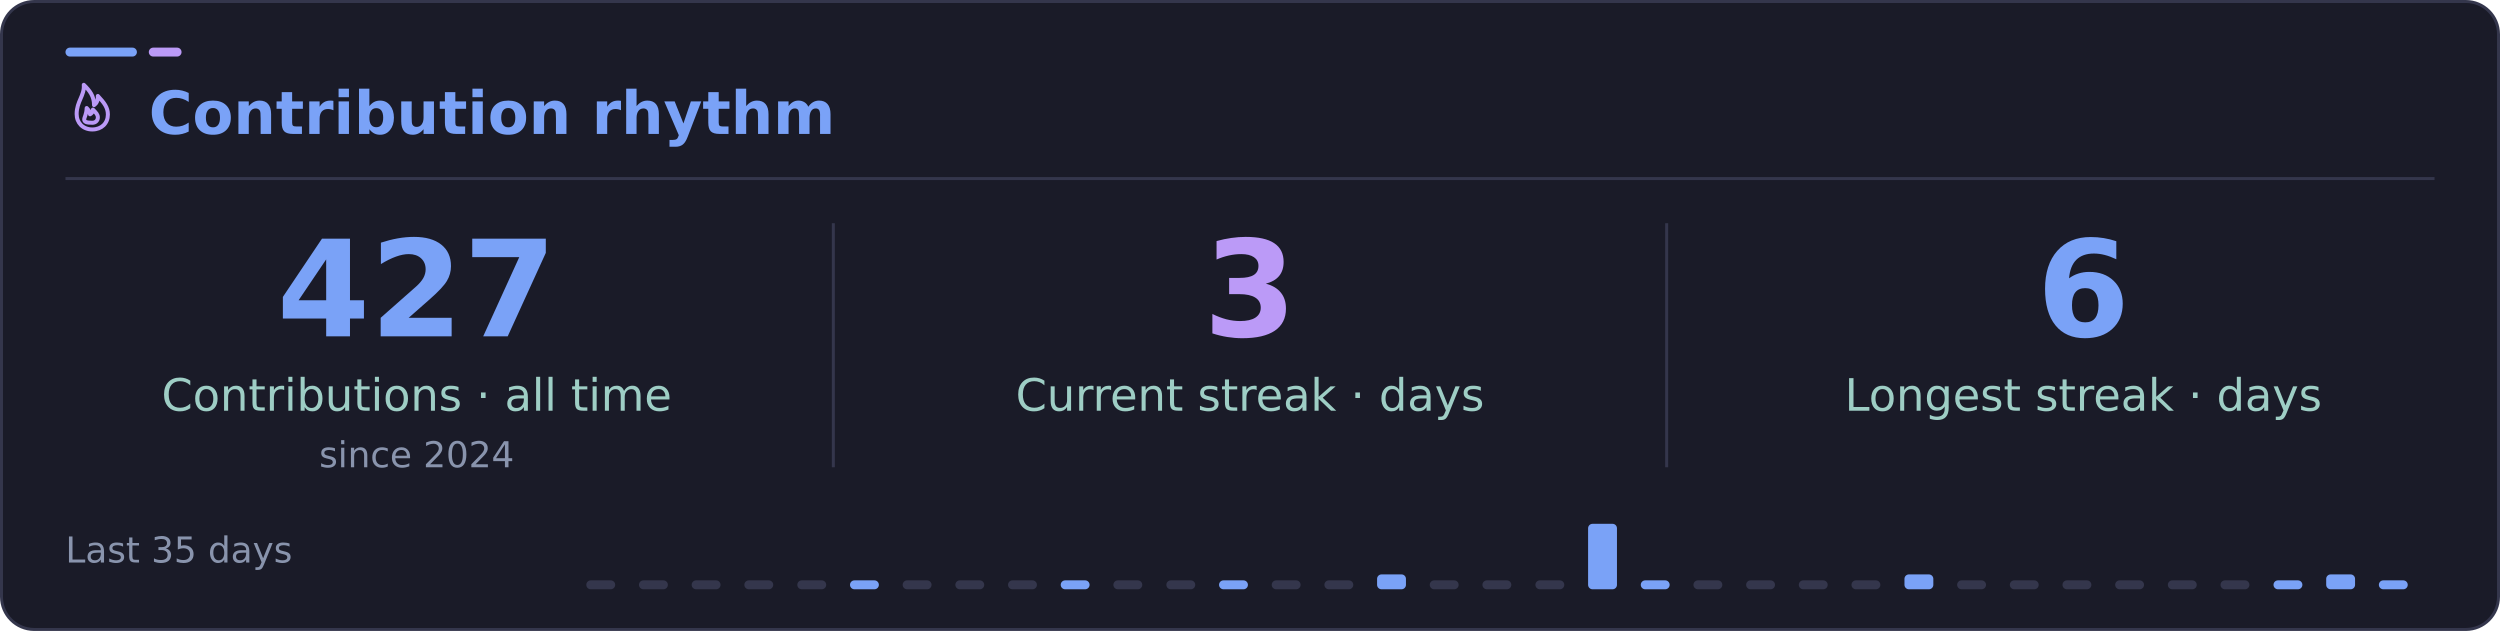
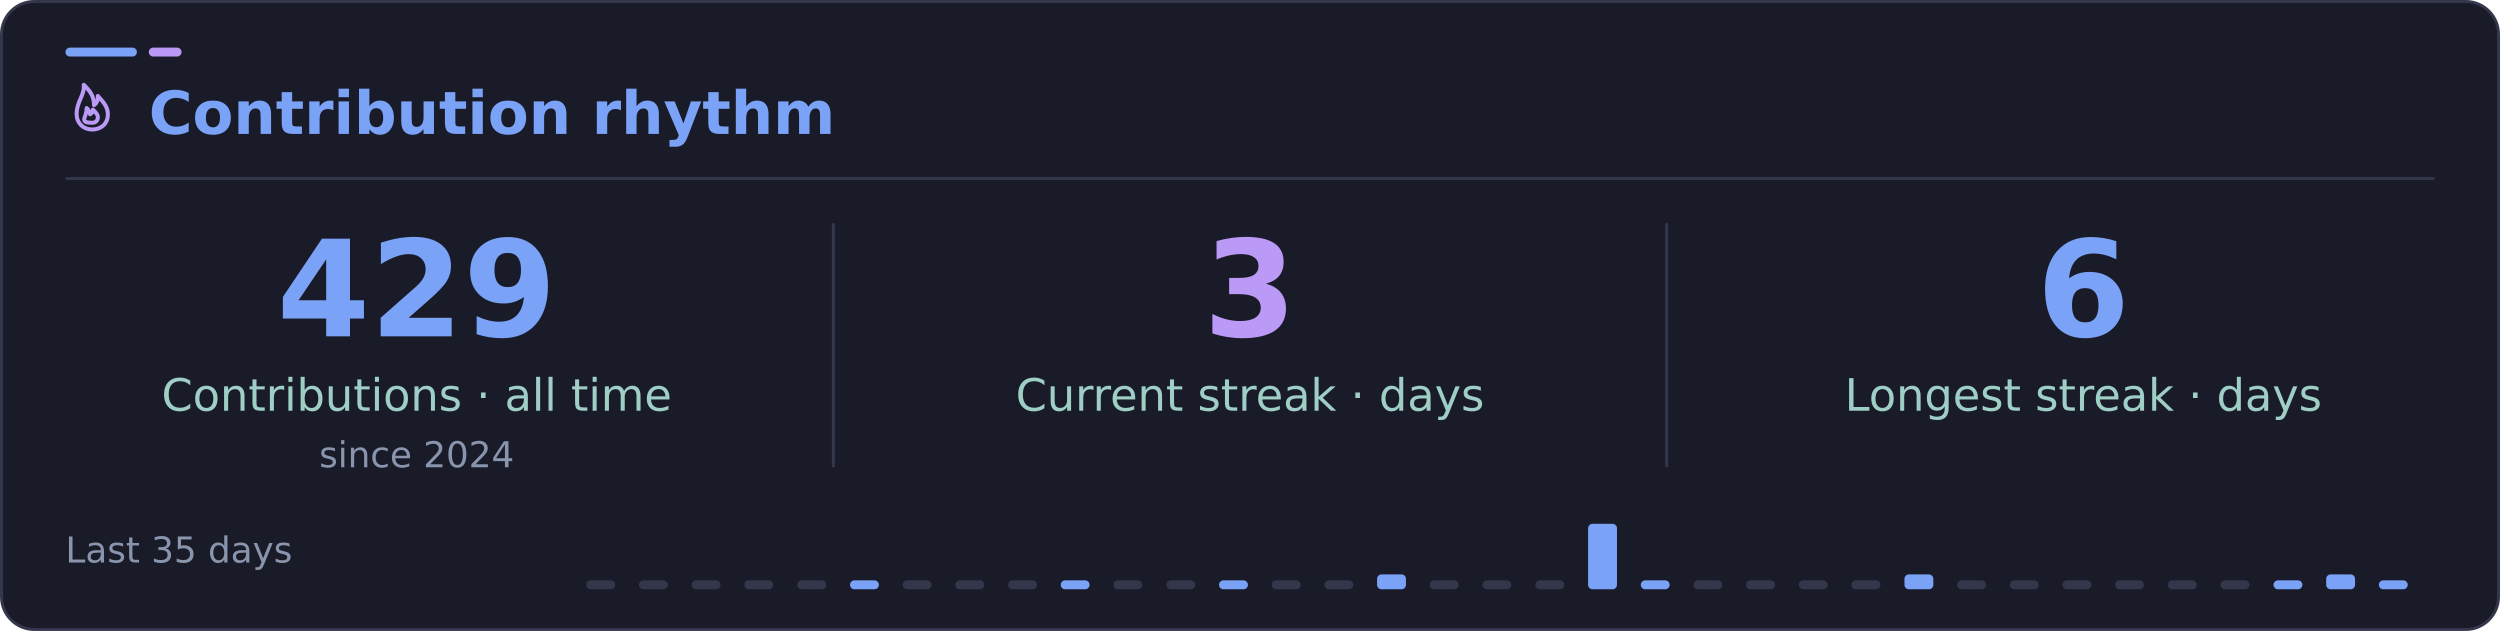
<svg xmlns="http://www.w3.org/2000/svg" width="840" height="212" viewBox="0 0 840 212" role="img" aria-labelledby="title desc">
  <rect x="0.5" y="0.5" width="839" height="211" rx="11" fill="#1a1b28" stroke="#34364c" />
  <rect x="22" y="16" width="24" height="3" rx="1.5" fill="#7aa2f7" />
  <rect x="50" y="16" width="11" height="3" rx="1.5" fill="#bb9af7" />
  <path d="M22 60H818" stroke="#34364c" />
  <g font-family="DejaVu Sans, Segoe UI, Arial, sans-serif">
    <svg x="22" y="27" width="18" height="18" viewBox="0 0 24 24" fill="none" stroke="#bb9af7" stroke-width="1.8" stroke-linecap="round" stroke-linejoin="round" aria-hidden="true">
      <path d="M12 22c4.2 0 7-2.8 7-6.7 0-3.2-1.7-5.3-4.5-8.3.1 2.2-.7 3.4-1.7 4.1C12.8 7.1 10.9 4.6 8.2 2 8.6 6.8 5 9.4 5 15.1 5 19 7.8 22 12 22Z" />
      <path d="M12 19c1.5 0 2.5-1 2.5-2.4 0-1.2-.7-2-2.2-3.5-.1 1.2-.6 1.7-1.3 2.1-.1-1.1-.7-2-1.5-2.8-.1 3-1.1 4.1-1.1 5.1 0 1.1 1 1.5 3.6 1.5Z" />
    </svg>
    <text x="50" y="45" fill="#7aa2f7" font-size="20" font-weight="700">Contribution rhythm</text>
    <path d="M280 75V157M560 75V157" stroke="#34364c" />
-     <text x="140" y="113" text-anchor="middle" fill="#7aa2f7" font-size="45" font-weight="700">427</text>
+     <text x="140" y="113" text-anchor="middle" fill="#7aa2f7" font-size="45" font-weight="700">429</text>
    <text x="140" y="138" text-anchor="middle" fill="#9ecec5" font-size="15">Contributions · all time</text>
    <text x="140" y="157" text-anchor="middle" fill="#8994ad" font-size="12">since 2024</text>
    <text x="420" y="113" text-anchor="middle" fill="#bb9af7" font-size="45" font-weight="700">3</text>
    <text x="420" y="138" text-anchor="middle" fill="#9ecec5" font-size="15">Current streak · days</text>
    <text x="700" y="113" text-anchor="middle" fill="#7aa2f7" font-size="45" font-weight="700">6</text>
    <text x="700" y="138" text-anchor="middle" fill="#9ecec5" font-size="15">Longest streak · days</text>
    <text x="22" y="189" fill="#8994ad" font-size="12">Last 35 days</text>
    <rect x="197.0" y="195" width="9.7" height="3" rx="1.5" fill="#34364c" />
    <rect x="214.7" y="195" width="9.7" height="3" rx="1.5" fill="#34364c" />
    <rect x="232.4" y="195" width="9.7" height="3" rx="1.5" fill="#34364c" />
    <rect x="250.1" y="195" width="9.7" height="3" rx="1.5" fill="#34364c" />
    <rect x="267.9" y="195" width="9.7" height="3" rx="1.5" fill="#34364c" />
    <rect x="285.6" y="195" width="9.7" height="3" rx="1.5" fill="#7aa2f7" />
    <rect x="303.3" y="195" width="9.7" height="3" rx="1.5" fill="#34364c" />
    <rect x="321.0" y="195" width="9.7" height="3" rx="1.5" fill="#34364c" />
    <rect x="338.7" y="195" width="9.7" height="3" rx="1.5" fill="#34364c" />
    <rect x="356.4" y="195" width="9.7" height="3" rx="1.5" fill="#7aa2f7" />
    <rect x="374.1" y="195" width="9.7" height="3" rx="1.5" fill="#34364c" />
    <rect x="391.9" y="195" width="9.7" height="3" rx="1.5" fill="#34364c" />
    <rect x="409.6" y="195" width="9.7" height="3" rx="1.5" fill="#7aa2f7" />
    <rect x="427.3" y="195" width="9.7" height="3" rx="1.5" fill="#34364c" />
    <rect x="445.0" y="195" width="9.7" height="3" rx="1.5" fill="#34364c" />
    <rect x="462.7" y="193" width="9.7" height="5" rx="1.5" fill="#7aa2f7" />
    <rect x="480.4" y="195" width="9.7" height="3" rx="1.5" fill="#34364c" />
    <rect x="498.1" y="195" width="9.7" height="3" rx="1.5" fill="#34364c" />
    <rect x="515.9" y="195" width="9.7" height="3" rx="1.5" fill="#34364c" />
    <rect x="533.6" y="176" width="9.7" height="22" rx="1.5" fill="#7aa2f7" />
    <rect x="551.3" y="195" width="9.7" height="3" rx="1.5" fill="#7aa2f7" />
    <rect x="569.0" y="195" width="9.7" height="3" rx="1.5" fill="#34364c" />
    <rect x="586.7" y="195" width="9.7" height="3" rx="1.5" fill="#34364c" />
    <rect x="604.4" y="195" width="9.7" height="3" rx="1.5" fill="#34364c" />
    <rect x="622.1" y="195" width="9.7" height="3" rx="1.5" fill="#34364c" />
    <rect x="639.9" y="193" width="9.7" height="5" rx="1.5" fill="#7aa2f7" />
    <rect x="657.6" y="195" width="9.7" height="3" rx="1.5" fill="#34364c" />
    <rect x="675.3" y="195" width="9.7" height="3" rx="1.5" fill="#34364c" />
    <rect x="693.0" y="195" width="9.7" height="3" rx="1.5" fill="#34364c" />
    <rect x="710.7" y="195" width="9.7" height="3" rx="1.5" fill="#34364c" />
    <rect x="728.4" y="195" width="9.7" height="3" rx="1.5" fill="#34364c" />
    <rect x="746.1" y="195" width="9.7" height="3" rx="1.5" fill="#34364c" />
    <rect x="763.9" y="195" width="9.7" height="3" rx="1.5" fill="#7aa2f7" />
    <rect x="781.6" y="193" width="9.7" height="5" rx="1.5" fill="#7aa2f7" />
    <rect x="799.3" y="195" width="9.7" height="3" rx="1.5" fill="#7aa2f7" />
  </g>
</svg>
